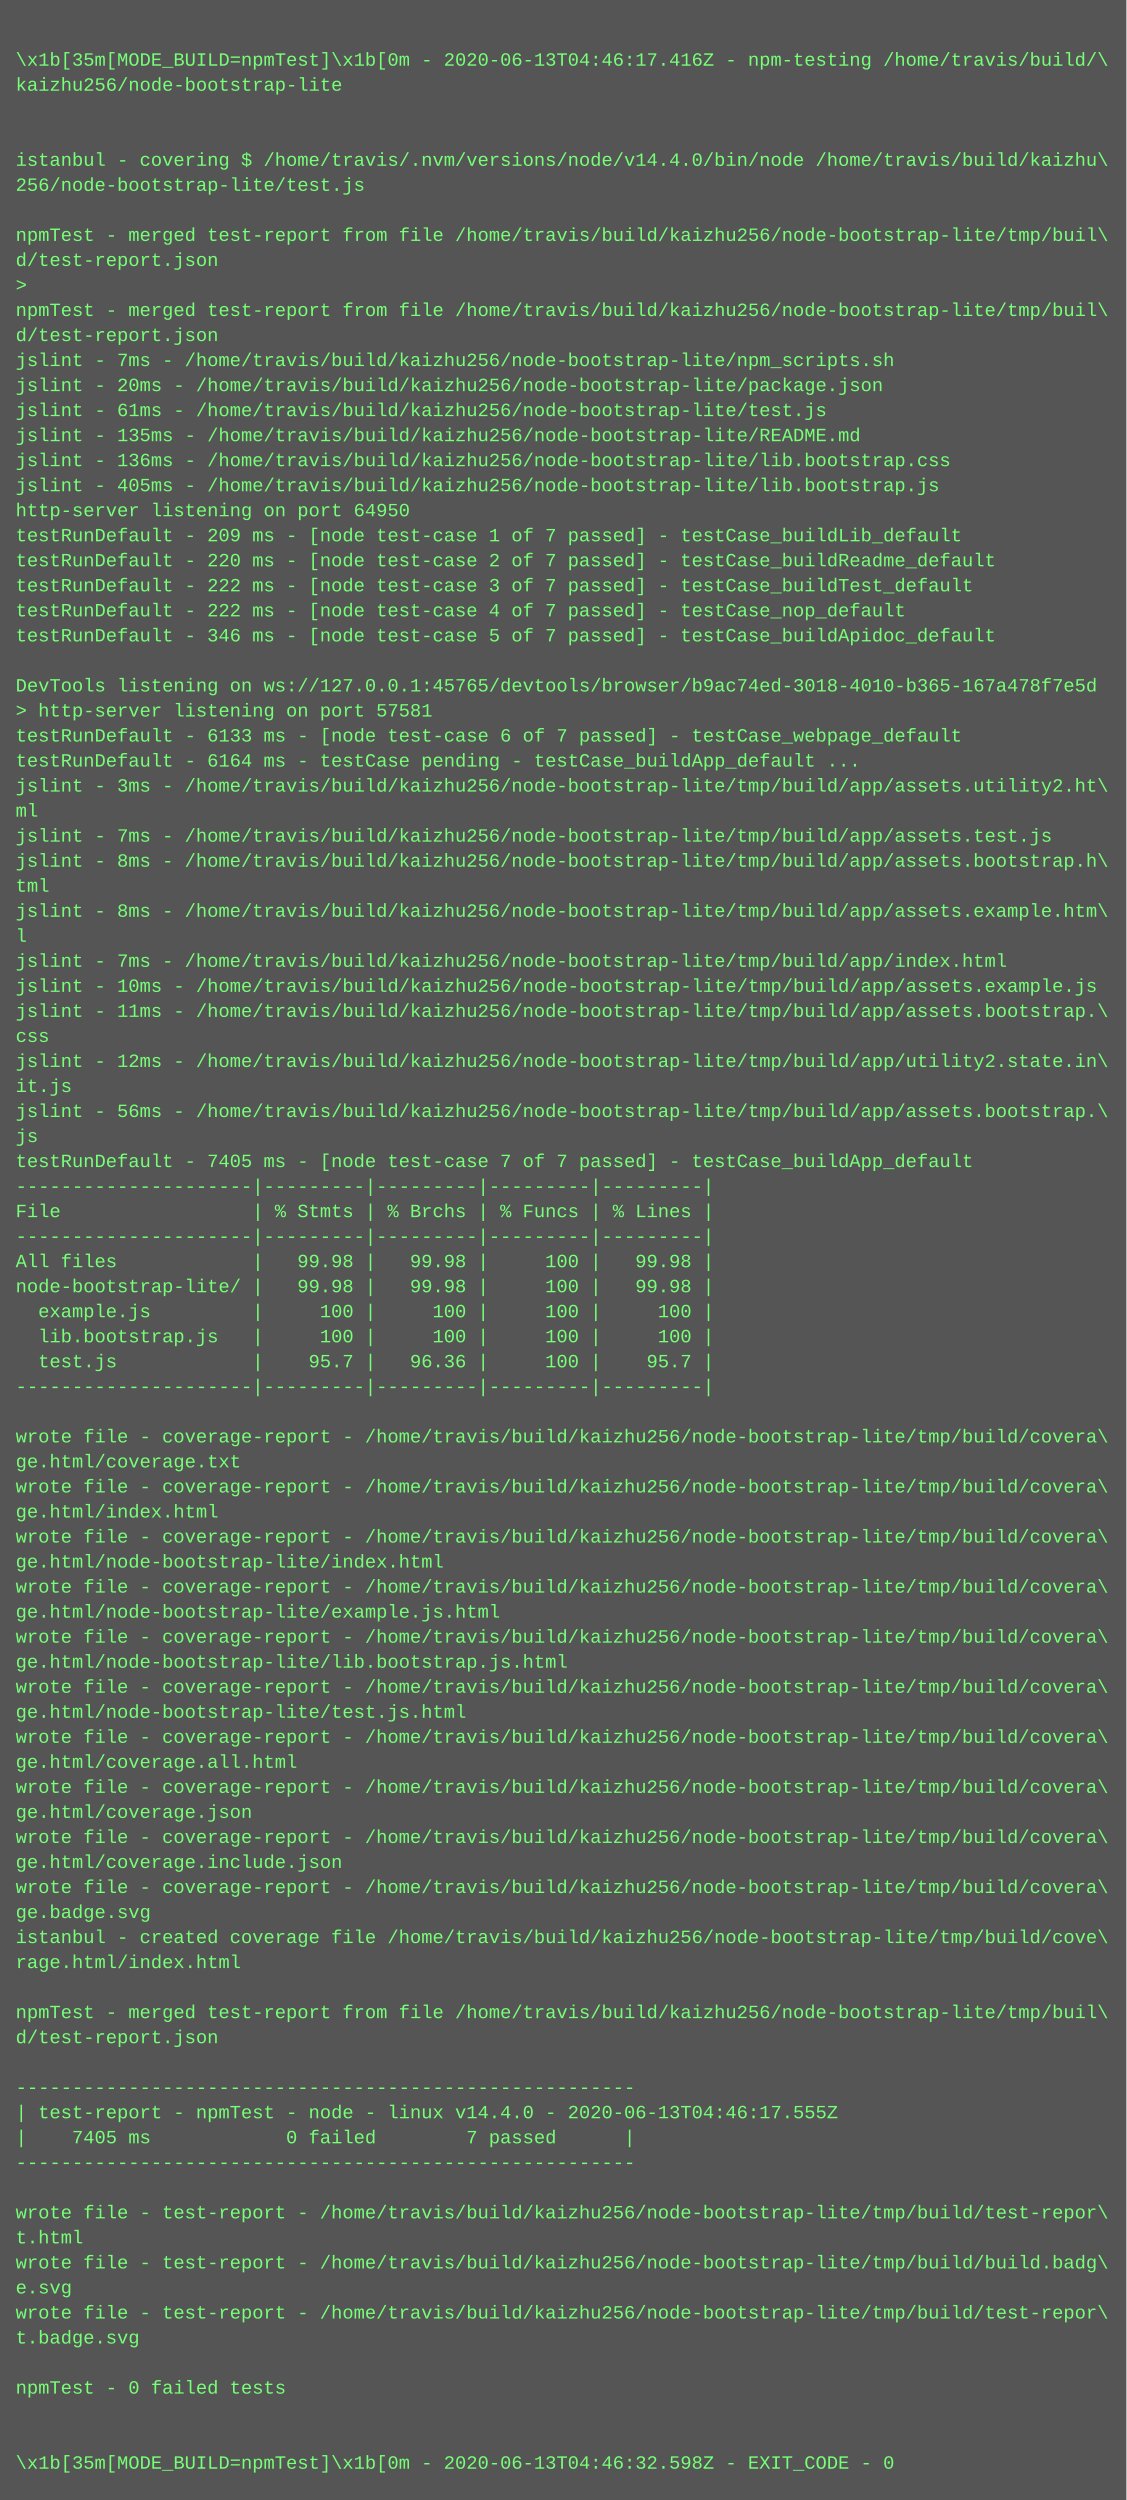
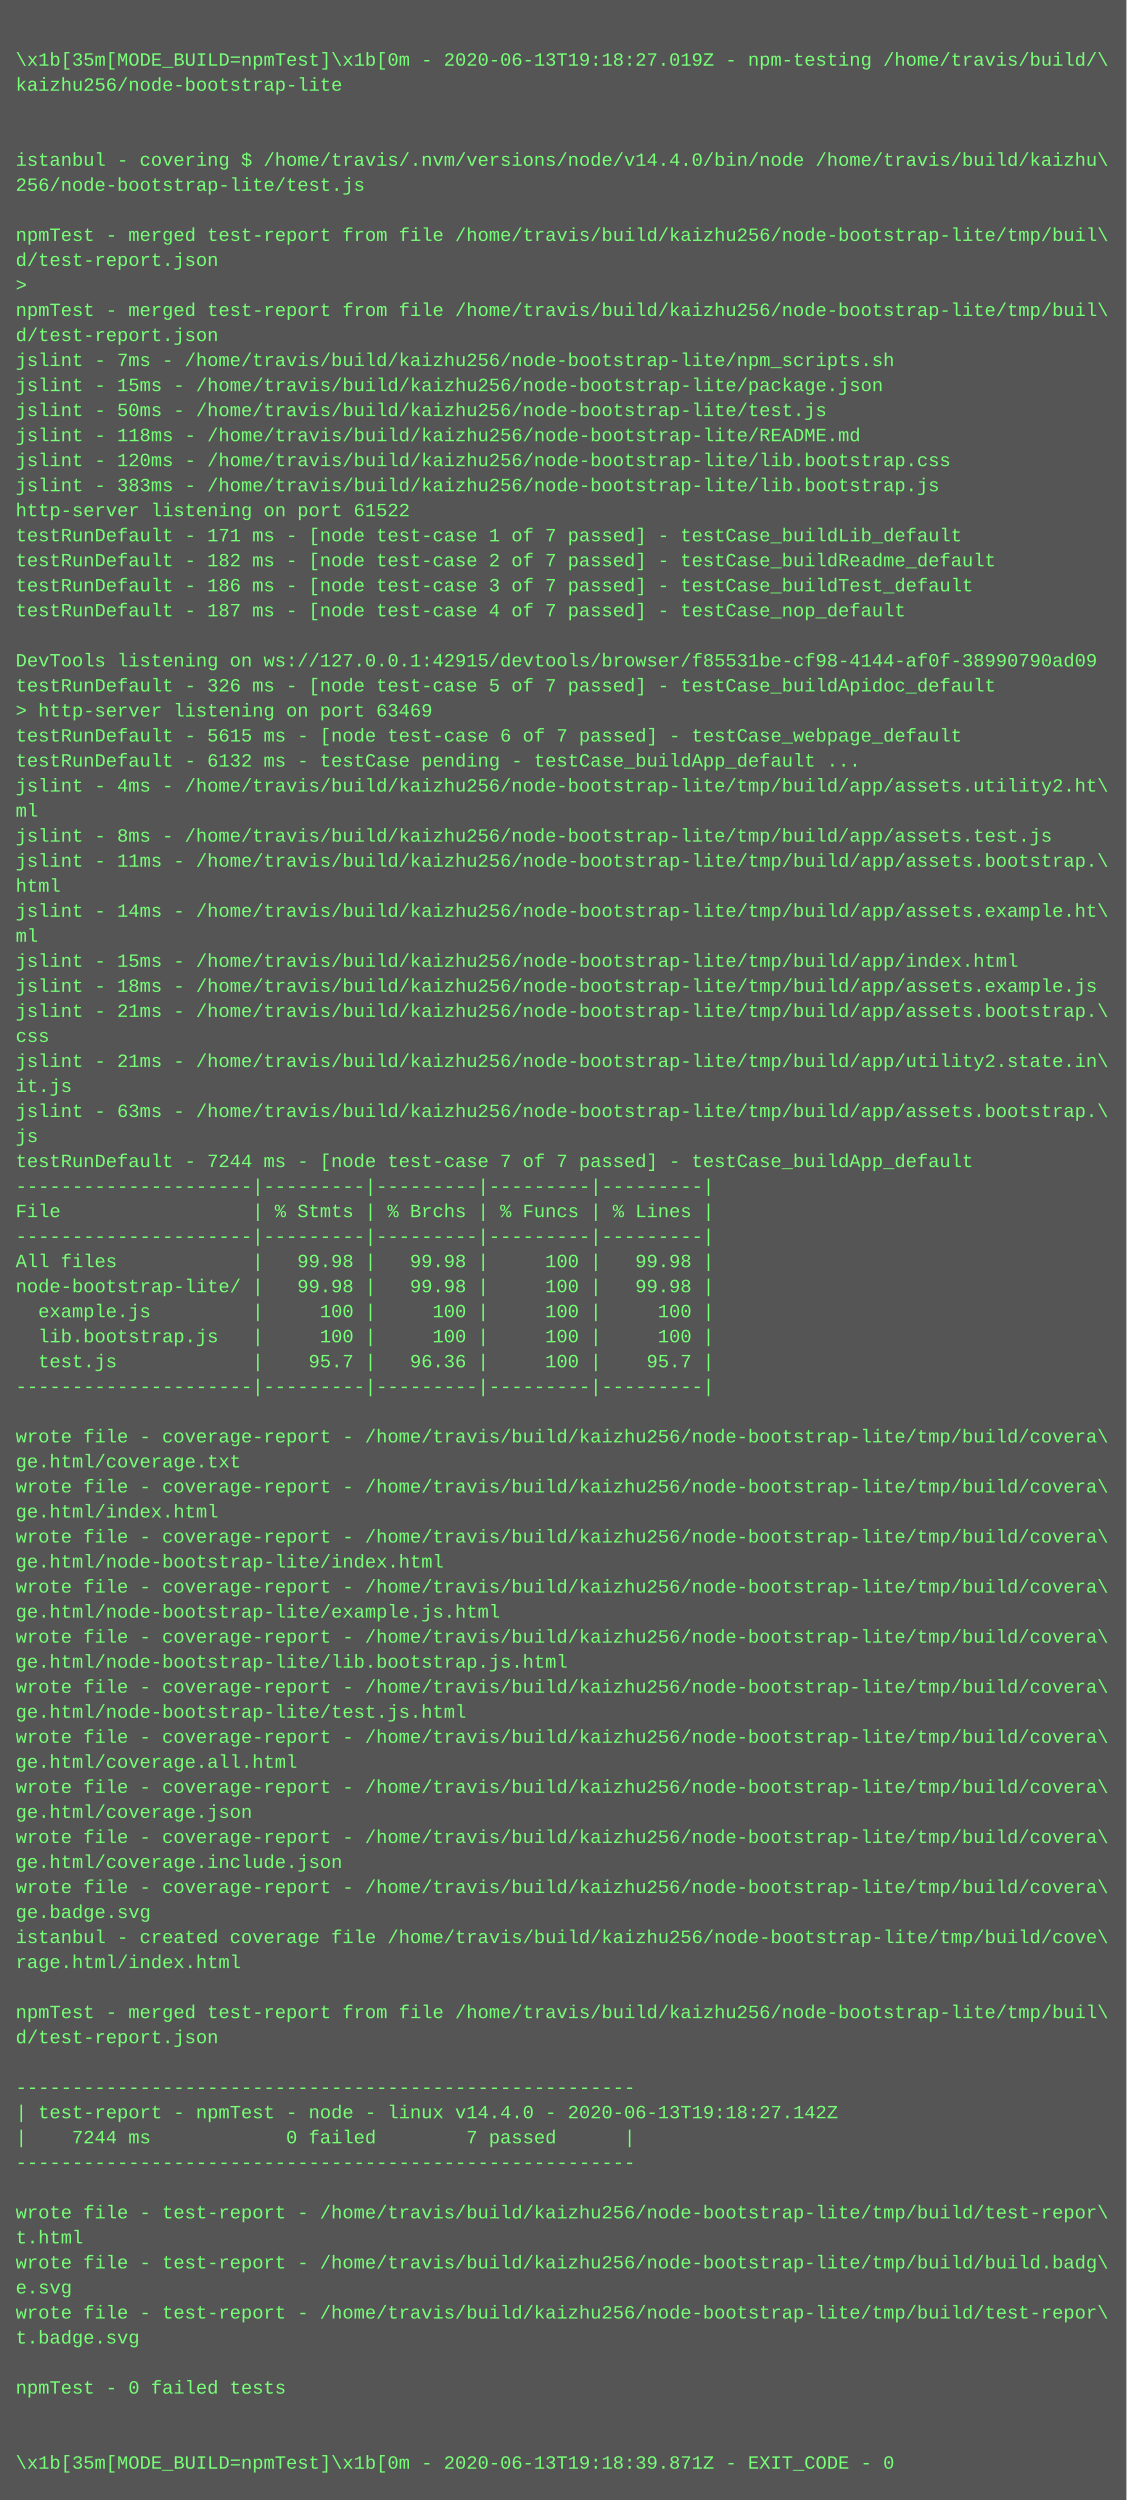
<svg xmlns="http://www.w3.org/2000/svg" height="1598" width="720">
  <rect height="1598" fill="#555" width="720" />
  <text fill="#7f7" font-family="Courier New" font-size="12" xml:space="preserve">
    <tspan x="10" y="26" />
-     <tspan x="10" y="42">\x1b[35m[MODE_BUILD=npmTest]\x1b[0m - 2020-06-13T04:46:17.416Z - npm-testing /home/travis/build/\</tspan>
+     <tspan x="10" y="42">\x1b[35m[MODE_BUILD=npmTest]\x1b[0m - 2020-06-13T19:18:27.019Z - npm-testing /home/travis/build/\</tspan>
    <tspan x="10" y="58">kaizhu256/node-bootstrap-lite</tspan>
    <tspan x="10" y="74" />
    <tspan x="10" y="90" />
    <tspan x="10" y="106">istanbul - covering $ /home/travis/.nvm/versions/node/v14.4.0/bin/node /home/travis/build/kaizhu\</tspan>
    <tspan x="10" y="122">256/node-bootstrap-lite/test.js</tspan>
    <tspan x="10" y="138" />
    <tspan x="10" y="154">npmTest - merged test-report from file /home/travis/build/kaizhu256/node-bootstrap-lite/tmp/buil\</tspan>
    <tspan x="10" y="170">d/test-report.json</tspan>
    <tspan x="10" y="186">&gt; </tspan>
    <tspan x="10" y="202">npmTest - merged test-report from file /home/travis/build/kaizhu256/node-bootstrap-lite/tmp/buil\</tspan>
    <tspan x="10" y="218">d/test-report.json</tspan>
    <tspan x="10" y="234">jslint - 7ms - /home/travis/build/kaizhu256/node-bootstrap-lite/npm_scripts.sh</tspan>
-     <tspan x="10" y="250">jslint - 20ms - /home/travis/build/kaizhu256/node-bootstrap-lite/package.json</tspan>
-     <tspan x="10" y="266">jslint - 61ms - /home/travis/build/kaizhu256/node-bootstrap-lite/test.js</tspan>
-     <tspan x="10" y="282">jslint - 135ms - /home/travis/build/kaizhu256/node-bootstrap-lite/README.md</tspan>
-     <tspan x="10" y="298">jslint - 136ms - /home/travis/build/kaizhu256/node-bootstrap-lite/lib.bootstrap.css</tspan>
-     <tspan x="10" y="314">jslint - 405ms - /home/travis/build/kaizhu256/node-bootstrap-lite/lib.bootstrap.js</tspan>
-     <tspan x="10" y="330">http-server listening on port 64950</tspan>
-     <tspan x="10" y="346">testRunDefault - 209 ms - [node test-case 1 of 7 passed] - testCase_buildLib_default</tspan>
-     <tspan x="10" y="362">testRunDefault - 220 ms - [node test-case 2 of 7 passed] - testCase_buildReadme_default</tspan>
-     <tspan x="10" y="378">testRunDefault - 222 ms - [node test-case 3 of 7 passed] - testCase_buildTest_default</tspan>
-     <tspan x="10" y="394">testRunDefault - 222 ms - [node test-case 4 of 7 passed] - testCase_nop_default</tspan>
-     <tspan x="10" y="410">testRunDefault - 346 ms - [node test-case 5 of 7 passed] - testCase_buildApidoc_default</tspan>
-     <tspan x="10" y="426" />
-     <tspan x="10" y="442">DevTools listening on ws://127.0.0.1:45765/devtools/browser/b9ac74ed-3018-4010-b365-167a478f7e5d</tspan>
-     <tspan x="10" y="458">&gt; http-server listening on port 57581</tspan>
-     <tspan x="10" y="474">testRunDefault - 6133 ms - [node test-case 6 of 7 passed] - testCase_webpage_default</tspan>
-     <tspan x="10" y="490">testRunDefault - 6164 ms - testCase pending - testCase_buildApp_default ...</tspan>
-     <tspan x="10" y="506">jslint - 3ms - /home/travis/build/kaizhu256/node-bootstrap-lite/tmp/build/app/assets.utility2.ht\</tspan>
+     <tspan x="10" y="250">jslint - 15ms - /home/travis/build/kaizhu256/node-bootstrap-lite/package.json</tspan>
+     <tspan x="10" y="266">jslint - 50ms - /home/travis/build/kaizhu256/node-bootstrap-lite/test.js</tspan>
+     <tspan x="10" y="282">jslint - 118ms - /home/travis/build/kaizhu256/node-bootstrap-lite/README.md</tspan>
+     <tspan x="10" y="298">jslint - 120ms - /home/travis/build/kaizhu256/node-bootstrap-lite/lib.bootstrap.css</tspan>
+     <tspan x="10" y="314">jslint - 383ms - /home/travis/build/kaizhu256/node-bootstrap-lite/lib.bootstrap.js</tspan>
+     <tspan x="10" y="330">http-server listening on port 61522</tspan>
+     <tspan x="10" y="346">testRunDefault - 171 ms - [node test-case 1 of 7 passed] - testCase_buildLib_default</tspan>
+     <tspan x="10" y="362">testRunDefault - 182 ms - [node test-case 2 of 7 passed] - testCase_buildReadme_default</tspan>
+     <tspan x="10" y="378">testRunDefault - 186 ms - [node test-case 3 of 7 passed] - testCase_buildTest_default</tspan>
+     <tspan x="10" y="394">testRunDefault - 187 ms - [node test-case 4 of 7 passed] - testCase_nop_default</tspan>
+     <tspan x="10" y="410" />
+     <tspan x="10" y="426">DevTools listening on ws://127.0.0.1:42915/devtools/browser/f85531be-cf98-4144-af0f-38990790ad09</tspan>
+     <tspan x="10" y="442">testRunDefault - 326 ms - [node test-case 5 of 7 passed] - testCase_buildApidoc_default</tspan>
+     <tspan x="10" y="458">&gt; http-server listening on port 63469</tspan>
+     <tspan x="10" y="474">testRunDefault - 5615 ms - [node test-case 6 of 7 passed] - testCase_webpage_default</tspan>
+     <tspan x="10" y="490">testRunDefault - 6132 ms - testCase pending - testCase_buildApp_default ...</tspan>
+     <tspan x="10" y="506">jslint - 4ms - /home/travis/build/kaizhu256/node-bootstrap-lite/tmp/build/app/assets.utility2.ht\</tspan>
    <tspan x="10" y="522">ml</tspan>
-     <tspan x="10" y="538">jslint - 7ms - /home/travis/build/kaizhu256/node-bootstrap-lite/tmp/build/app/assets.test.js</tspan>
-     <tspan x="10" y="554">jslint - 8ms - /home/travis/build/kaizhu256/node-bootstrap-lite/tmp/build/app/assets.bootstrap.h\</tspan>
-     <tspan x="10" y="570">tml</tspan>
-     <tspan x="10" y="586">jslint - 8ms - /home/travis/build/kaizhu256/node-bootstrap-lite/tmp/build/app/assets.example.htm\</tspan>
-     <tspan x="10" y="602">l</tspan>
-     <tspan x="10" y="618">jslint - 7ms - /home/travis/build/kaizhu256/node-bootstrap-lite/tmp/build/app/index.html</tspan>
-     <tspan x="10" y="634">jslint - 10ms - /home/travis/build/kaizhu256/node-bootstrap-lite/tmp/build/app/assets.example.js</tspan>
-     <tspan x="10" y="650">jslint - 11ms - /home/travis/build/kaizhu256/node-bootstrap-lite/tmp/build/app/assets.bootstrap.\</tspan>
+     <tspan x="10" y="538">jslint - 8ms - /home/travis/build/kaizhu256/node-bootstrap-lite/tmp/build/app/assets.test.js</tspan>
+     <tspan x="10" y="554">jslint - 11ms - /home/travis/build/kaizhu256/node-bootstrap-lite/tmp/build/app/assets.bootstrap.\</tspan>
+     <tspan x="10" y="570">html</tspan>
+     <tspan x="10" y="586">jslint - 14ms - /home/travis/build/kaizhu256/node-bootstrap-lite/tmp/build/app/assets.example.ht\</tspan>
+     <tspan x="10" y="602">ml</tspan>
+     <tspan x="10" y="618">jslint - 15ms - /home/travis/build/kaizhu256/node-bootstrap-lite/tmp/build/app/index.html</tspan>
+     <tspan x="10" y="634">jslint - 18ms - /home/travis/build/kaizhu256/node-bootstrap-lite/tmp/build/app/assets.example.js</tspan>
+     <tspan x="10" y="650">jslint - 21ms - /home/travis/build/kaizhu256/node-bootstrap-lite/tmp/build/app/assets.bootstrap.\</tspan>
    <tspan x="10" y="666">css</tspan>
-     <tspan x="10" y="682">jslint - 12ms - /home/travis/build/kaizhu256/node-bootstrap-lite/tmp/build/app/utility2.state.in\</tspan>
+     <tspan x="10" y="682">jslint - 21ms - /home/travis/build/kaizhu256/node-bootstrap-lite/tmp/build/app/utility2.state.in\</tspan>
    <tspan x="10" y="698">it.js</tspan>
-     <tspan x="10" y="714">jslint - 56ms - /home/travis/build/kaizhu256/node-bootstrap-lite/tmp/build/app/assets.bootstrap.\</tspan>
+     <tspan x="10" y="714">jslint - 63ms - /home/travis/build/kaizhu256/node-bootstrap-lite/tmp/build/app/assets.bootstrap.\</tspan>
    <tspan x="10" y="730">js</tspan>
-     <tspan x="10" y="746">testRunDefault - 7405 ms - [node test-case 7 of 7 passed] - testCase_buildApp_default</tspan>
+     <tspan x="10" y="746">testRunDefault - 7244 ms - [node test-case 7 of 7 passed] - testCase_buildApp_default</tspan>
    <tspan x="10" y="762">---------------------|---------|---------|---------|---------|</tspan>
    <tspan x="10" y="778">File                 | % Stmts | % Brchs | % Funcs | % Lines |</tspan>
    <tspan x="10" y="794">---------------------|---------|---------|---------|---------|</tspan>
    <tspan x="10" y="810">All files            |   99.98 |   99.98 |     100 |   99.98 |</tspan>
    <tspan x="10" y="826">node-bootstrap-lite/ |   99.98 |   99.98 |     100 |   99.98 |</tspan>
    <tspan x="10" y="842">  example.js         |     100 |     100 |     100 |     100 |</tspan>
    <tspan x="10" y="858">  lib.bootstrap.js   |     100 |     100 |     100 |     100 |</tspan>
    <tspan x="10" y="874">  test.js            |    95.7 |   96.36 |     100 |    95.7 |</tspan>
    <tspan x="10" y="890">---------------------|---------|---------|---------|---------|</tspan>
    <tspan x="10" y="906" />
    <tspan x="10" y="922">wrote file - coverage-report - /home/travis/build/kaizhu256/node-bootstrap-lite/tmp/build/covera\</tspan>
    <tspan x="10" y="938">ge.html/coverage.txt</tspan>
    <tspan x="10" y="954">wrote file - coverage-report - /home/travis/build/kaizhu256/node-bootstrap-lite/tmp/build/covera\</tspan>
    <tspan x="10" y="970">ge.html/index.html</tspan>
    <tspan x="10" y="986">wrote file - coverage-report - /home/travis/build/kaizhu256/node-bootstrap-lite/tmp/build/covera\</tspan>
    <tspan x="10" y="1002">ge.html/node-bootstrap-lite/index.html</tspan>
    <tspan x="10" y="1018">wrote file - coverage-report - /home/travis/build/kaizhu256/node-bootstrap-lite/tmp/build/covera\</tspan>
    <tspan x="10" y="1034">ge.html/node-bootstrap-lite/example.js.html</tspan>
    <tspan x="10" y="1050">wrote file - coverage-report - /home/travis/build/kaizhu256/node-bootstrap-lite/tmp/build/covera\</tspan>
    <tspan x="10" y="1066">ge.html/node-bootstrap-lite/lib.bootstrap.js.html</tspan>
    <tspan x="10" y="1082">wrote file - coverage-report - /home/travis/build/kaizhu256/node-bootstrap-lite/tmp/build/covera\</tspan>
    <tspan x="10" y="1098">ge.html/node-bootstrap-lite/test.js.html</tspan>
    <tspan x="10" y="1114">wrote file - coverage-report - /home/travis/build/kaizhu256/node-bootstrap-lite/tmp/build/covera\</tspan>
    <tspan x="10" y="1130">ge.html/coverage.all.html</tspan>
    <tspan x="10" y="1146">wrote file - coverage-report - /home/travis/build/kaizhu256/node-bootstrap-lite/tmp/build/covera\</tspan>
    <tspan x="10" y="1162">ge.html/coverage.json</tspan>
    <tspan x="10" y="1178">wrote file - coverage-report - /home/travis/build/kaizhu256/node-bootstrap-lite/tmp/build/covera\</tspan>
    <tspan x="10" y="1194">ge.html/coverage.include.json</tspan>
    <tspan x="10" y="1210">wrote file - coverage-report - /home/travis/build/kaizhu256/node-bootstrap-lite/tmp/build/covera\</tspan>
    <tspan x="10" y="1226">ge.badge.svg</tspan>
    <tspan x="10" y="1242">istanbul - created coverage file /home/travis/build/kaizhu256/node-bootstrap-lite/tmp/build/cove\</tspan>
    <tspan x="10" y="1258">rage.html/index.html</tspan>
    <tspan x="10" y="1274" />
    <tspan x="10" y="1290">npmTest - merged test-report from file /home/travis/build/kaizhu256/node-bootstrap-lite/tmp/buil\</tspan>
    <tspan x="10" y="1306">d/test-report.json</tspan>
    <tspan x="10" y="1322" />
    <tspan x="10" y="1338">-------------------------------------------------------</tspan>
-     <tspan x="10" y="1354">| test-report - npmTest - node - linux v14.4.0 - 2020-06-13T04:46:17.555Z</tspan>
-     <tspan x="10" y="1370">|    7405 ms            0 failed        7 passed      |</tspan>
+     <tspan x="10" y="1354">| test-report - npmTest - node - linux v14.4.0 - 2020-06-13T19:18:27.142Z</tspan>
+     <tspan x="10" y="1370">|    7244 ms            0 failed        7 passed      |</tspan>
    <tspan x="10" y="1386">-------------------------------------------------------</tspan>
    <tspan x="10" y="1402" />
    <tspan x="10" y="1418">wrote file - test-report - /home/travis/build/kaizhu256/node-bootstrap-lite/tmp/build/test-repor\</tspan>
    <tspan x="10" y="1434">t.html</tspan>
    <tspan x="10" y="1450">wrote file - test-report - /home/travis/build/kaizhu256/node-bootstrap-lite/tmp/build/build.badg\</tspan>
    <tspan x="10" y="1466">e.svg</tspan>
    <tspan x="10" y="1482">wrote file - test-report - /home/travis/build/kaizhu256/node-bootstrap-lite/tmp/build/test-repor\</tspan>
    <tspan x="10" y="1498">t.badge.svg</tspan>
    <tspan x="10" y="1514" />
    <tspan x="10" y="1530">npmTest - 0 failed tests</tspan>
    <tspan x="10" y="1546" />
    <tspan x="10" y="1562" />
-     <tspan x="10" y="1578">\x1b[35m[MODE_BUILD=npmTest]\x1b[0m - 2020-06-13T04:46:32.598Z - EXIT_CODE - 0</tspan>
+     <tspan x="10" y="1578">\x1b[35m[MODE_BUILD=npmTest]\x1b[0m - 2020-06-13T19:18:39.871Z - EXIT_CODE - 0</tspan>
  </text>
</svg>
